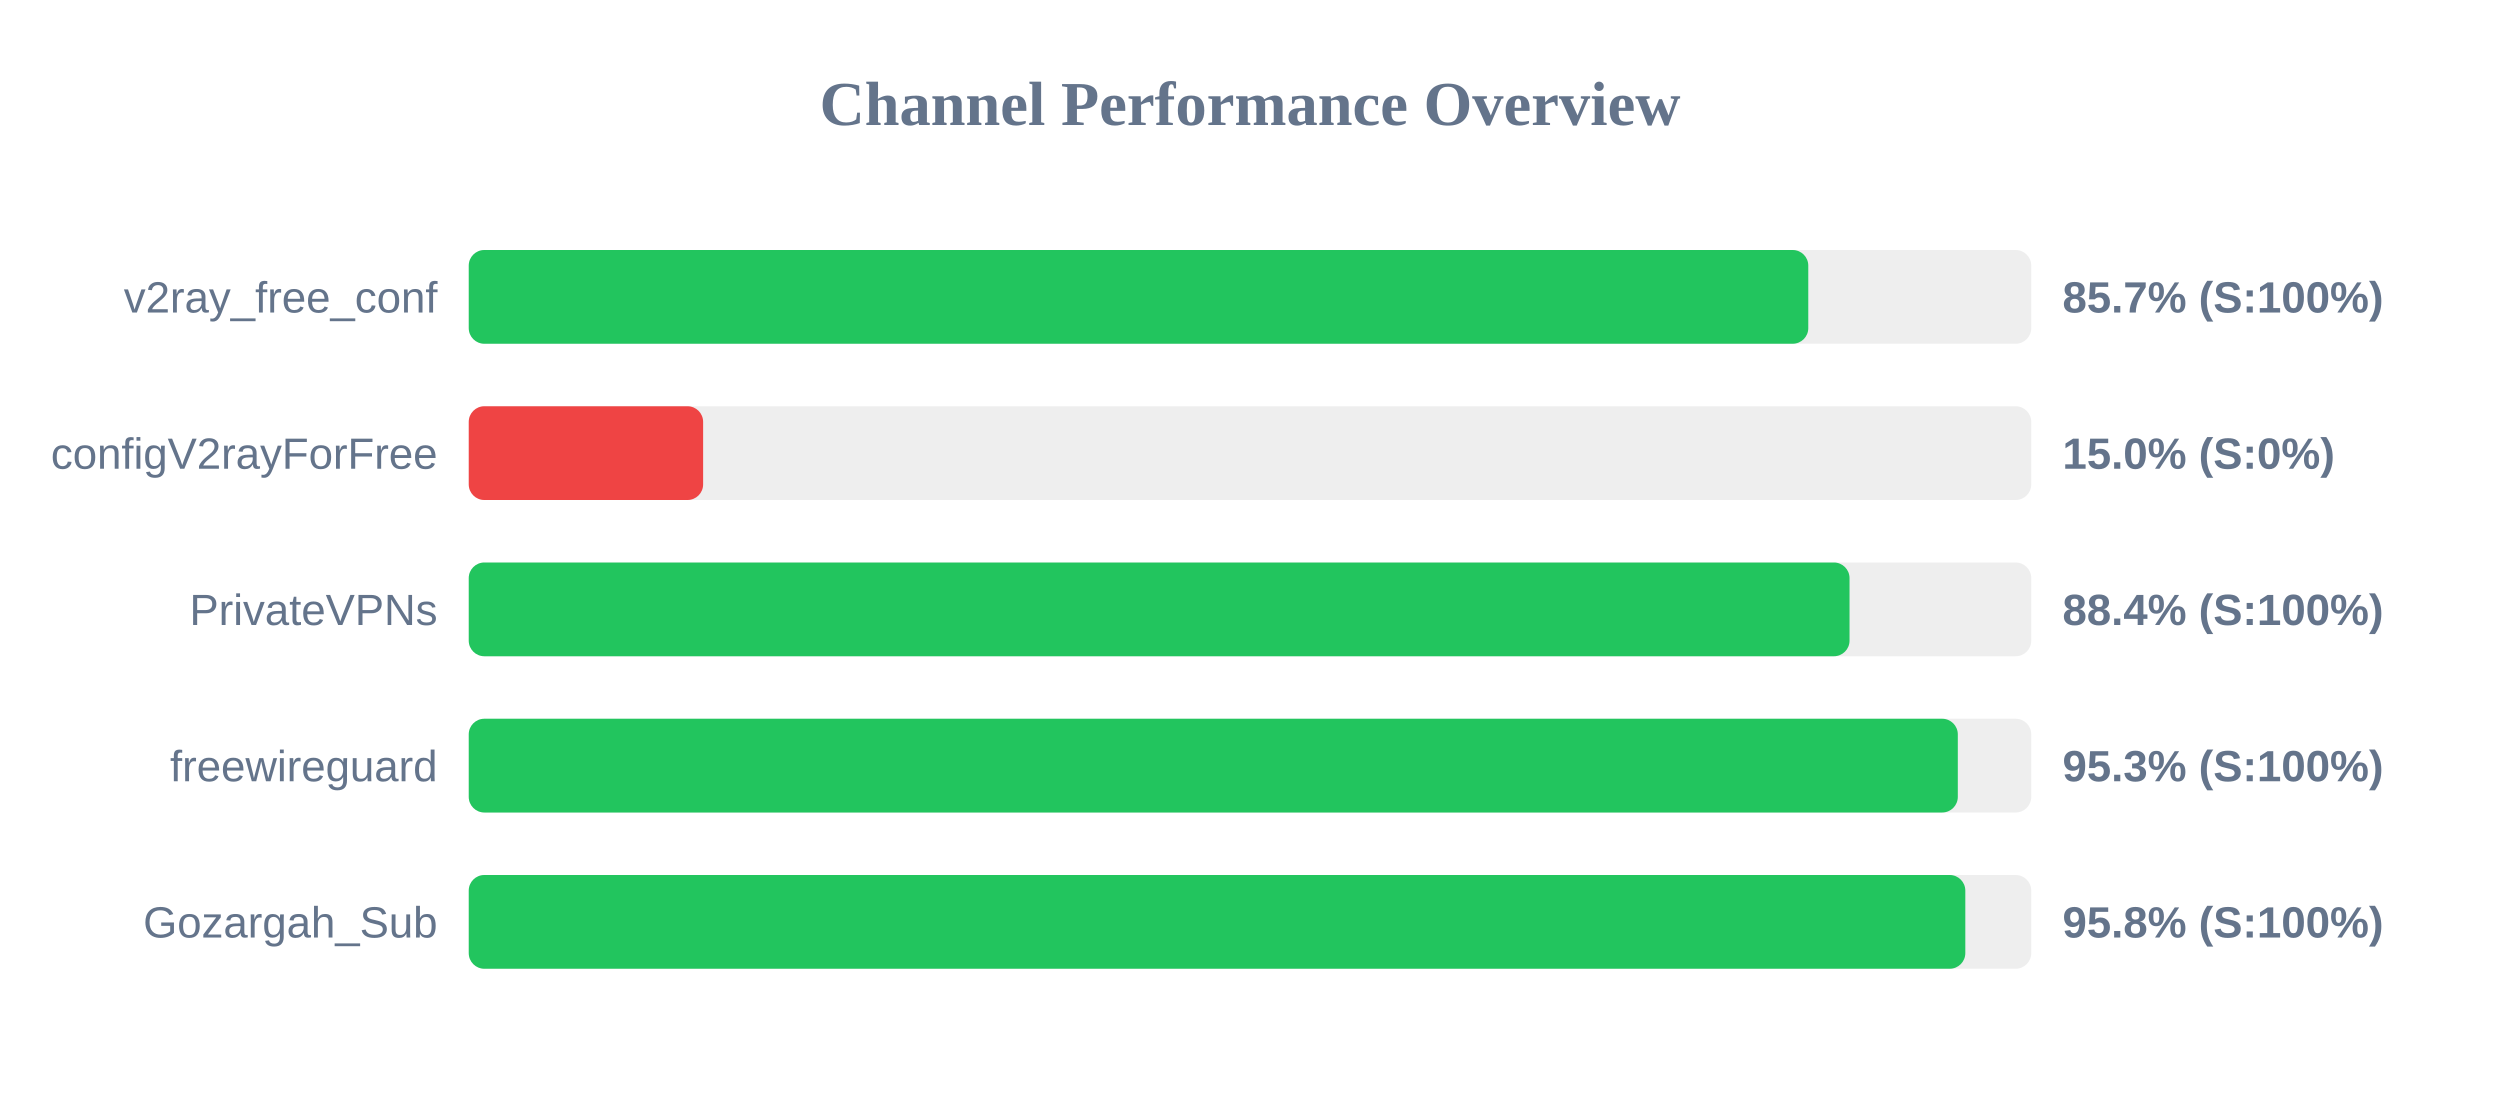
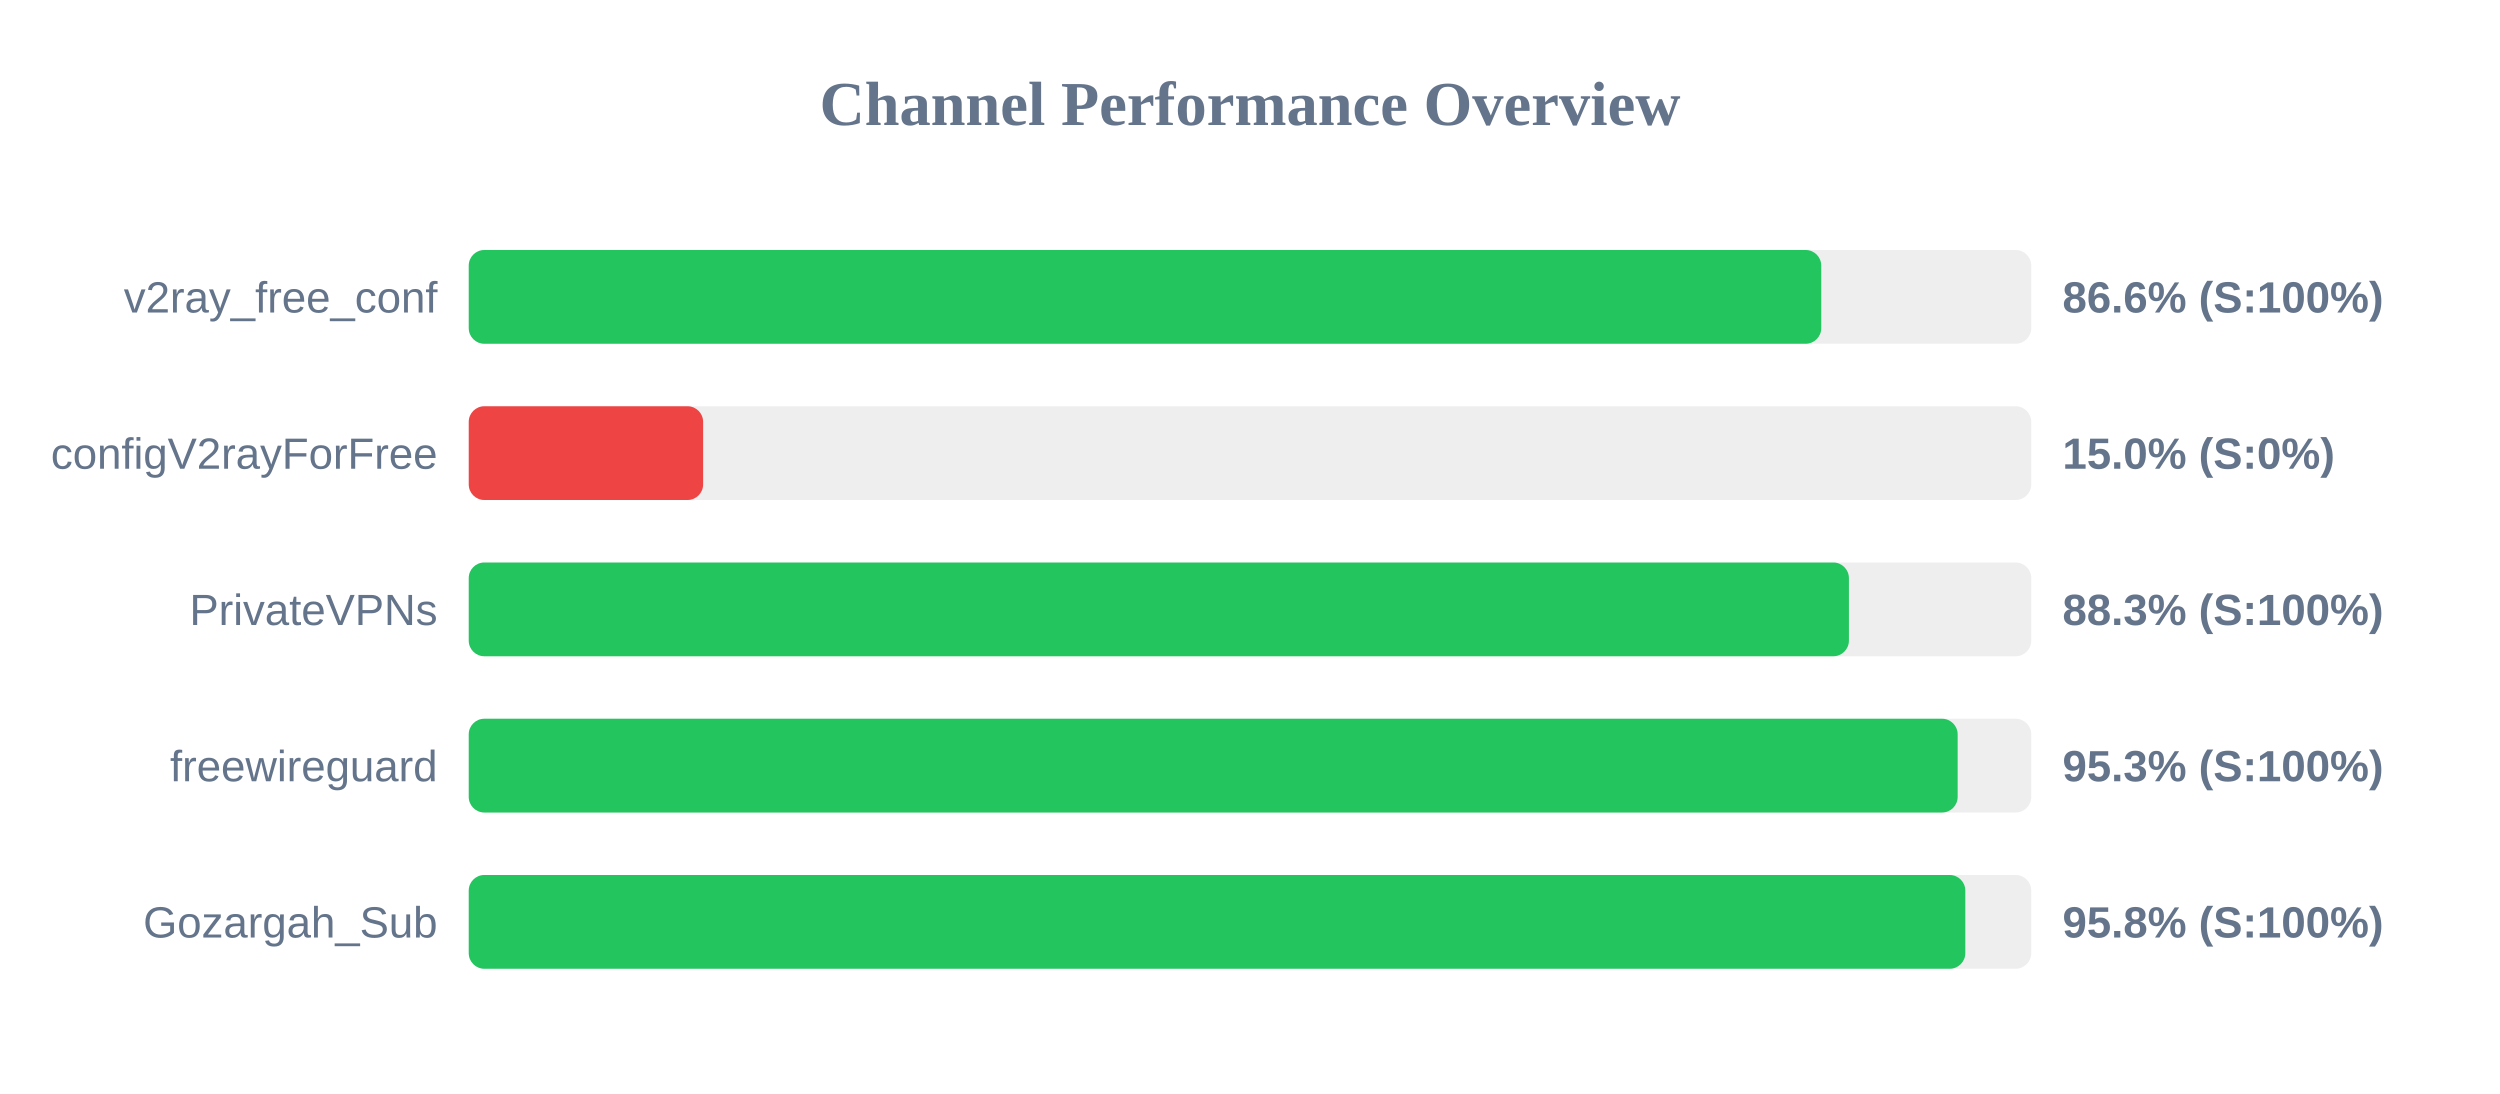
<svg xmlns="http://www.w3.org/2000/svg" width="800" height="350" version="1.1">
  <style>
        .row { font: 14px Arial; fill: #64748b; }
        .score { font: bold 14px Arial; fill: #64748b; }
    </style>
  <text x="400" y="40" text-anchor="middle" font-size="20px" font-weight="bold" fill="#64748b">Channel Performance Overview</text>
  <rect x="150" y="80" width="500" height="30" fill="#eee" rx="5" />
-   <rect x="150" y="80" width="428.65" height="30" fill="#22c55e" rx="5" />
+   <rect x="150" y="80" width="432.8" height="30" fill="#22c55e" rx="5" />
  <text x="140" y="100" text-anchor="end" class="row">v2ray_free_conf</text>
-   <text x="660" y="100" text-anchor="start" class="score">85.7% (S:100%)</text>
+   <text x="660" y="100" text-anchor="start" class="score">86.6% (S:100%)</text>
  <rect x="150" y="130" width="500" height="30" fill="#eee" rx="5" />
  <rect x="150" y="130" width="75.0" height="30" fill="#ef4444" rx="5" />
  <text x="140" y="150" text-anchor="end" class="row">configV2rayForFree</text>
  <text x="660" y="150" text-anchor="start" class="score">15.0% (S:0%)</text>
  <rect x="150" y="180" width="500" height="30" fill="#eee" rx="5" />
-   <rect x="150" y="180" width="441.85" height="30" fill="#22c55e" rx="5" />
+   <rect x="150" y="180" width="441.65" height="30" fill="#22c55e" rx="5" />
  <text x="140" y="200" text-anchor="end" class="row">PrivateVPNs</text>
-   <text x="660" y="200" text-anchor="start" class="score">88.4% (S:100%)</text>
+   <text x="660" y="200" text-anchor="start" class="score">88.3% (S:100%)</text>
  <rect x="150" y="230" width="500" height="30" fill="#eee" rx="5" />
-   <rect x="150" y="230" width="476.5" height="30" fill="#22c55e" rx="5" />
+   <rect x="150" y="230" width="476.45" height="30" fill="#22c55e" rx="5" />
  <text x="140" y="250" text-anchor="end" class="row">freewireguard</text>
  <text x="660" y="250" text-anchor="start" class="score">95.3% (S:100%)</text>
  <rect x="150" y="280" width="500" height="30" fill="#eee" rx="5" />
  <rect x="150" y="280" width="478.9" height="30" fill="#22c55e" rx="5" />
  <text x="140" y="300" text-anchor="end" class="row">Gozargah_Sub</text>
  <text x="660" y="300" text-anchor="start" class="score">95.8% (S:100%)</text>
</svg>
